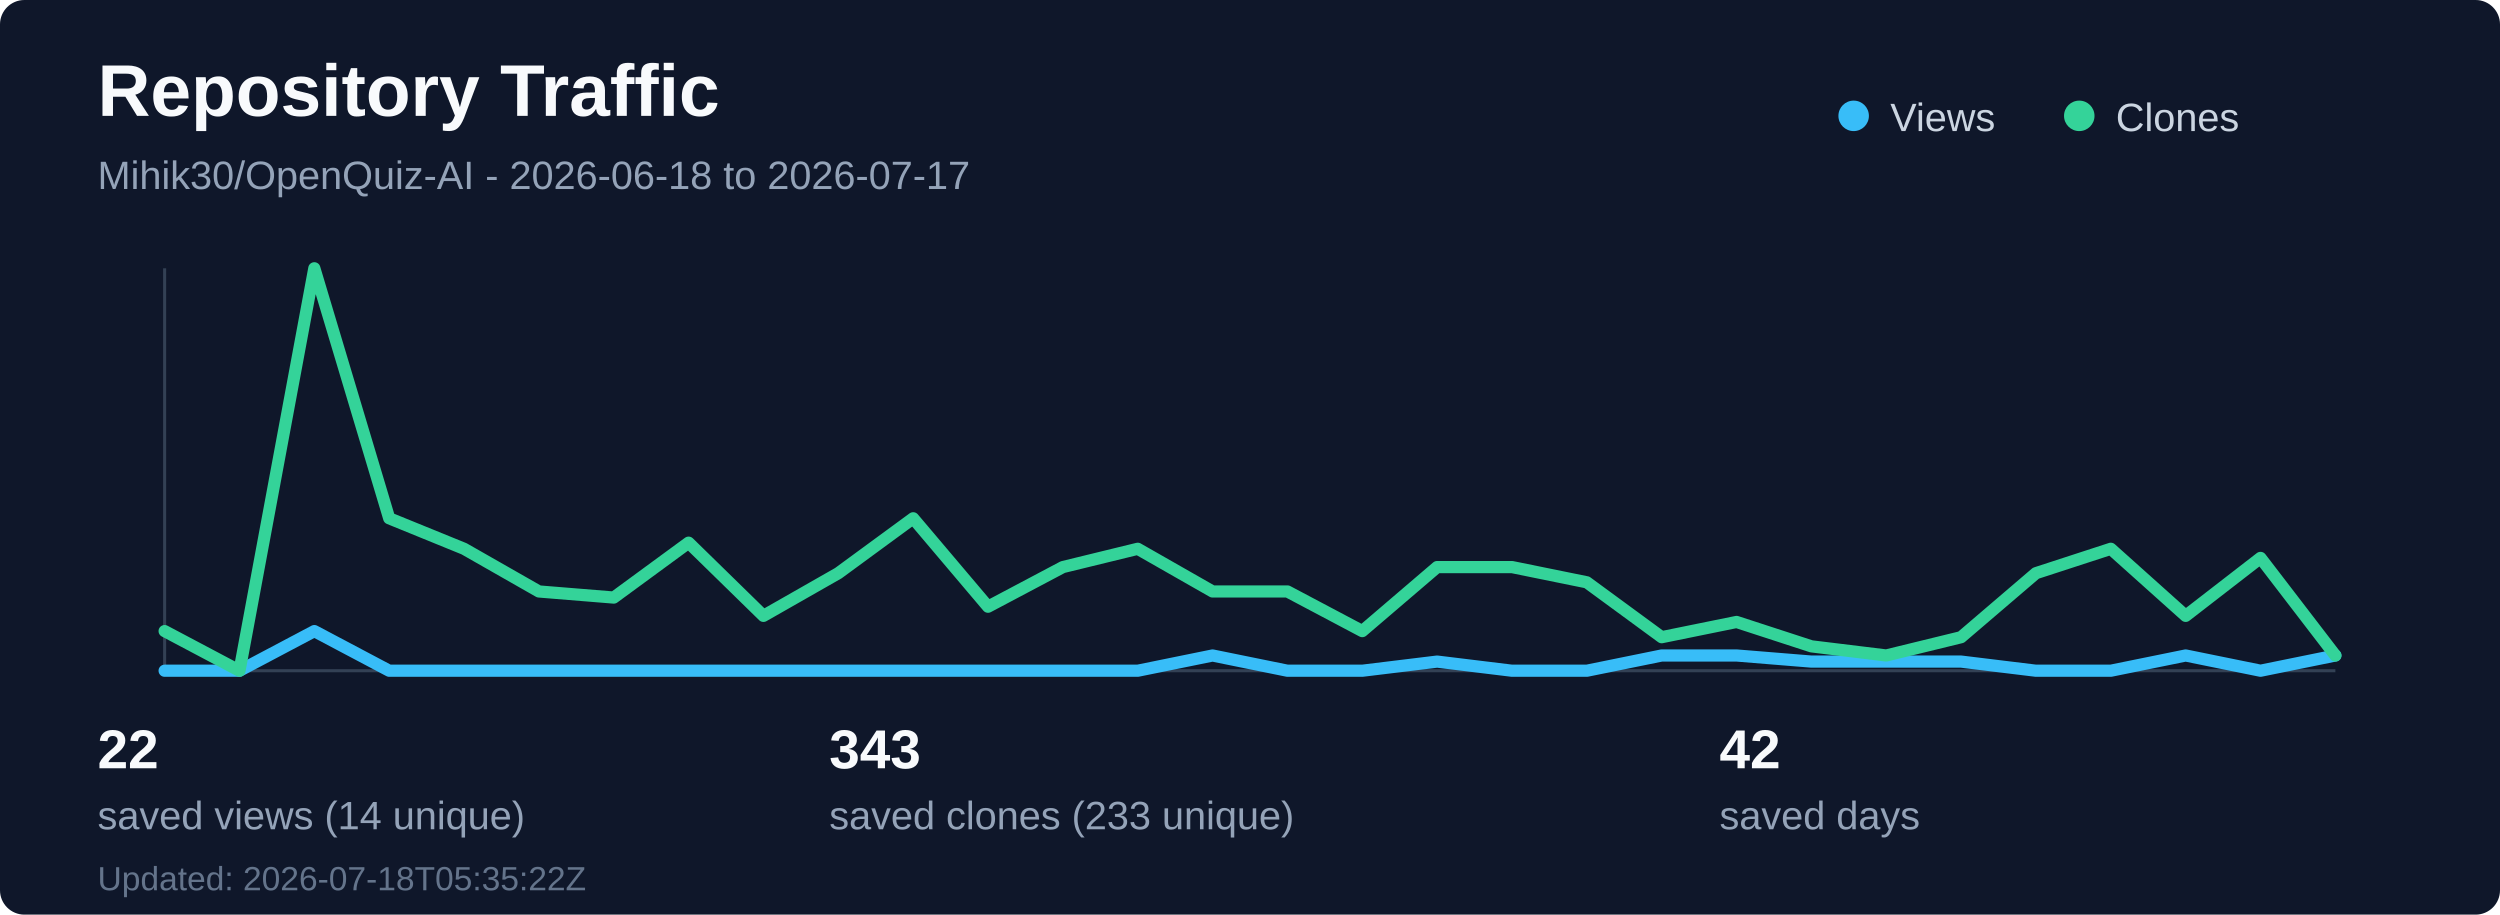
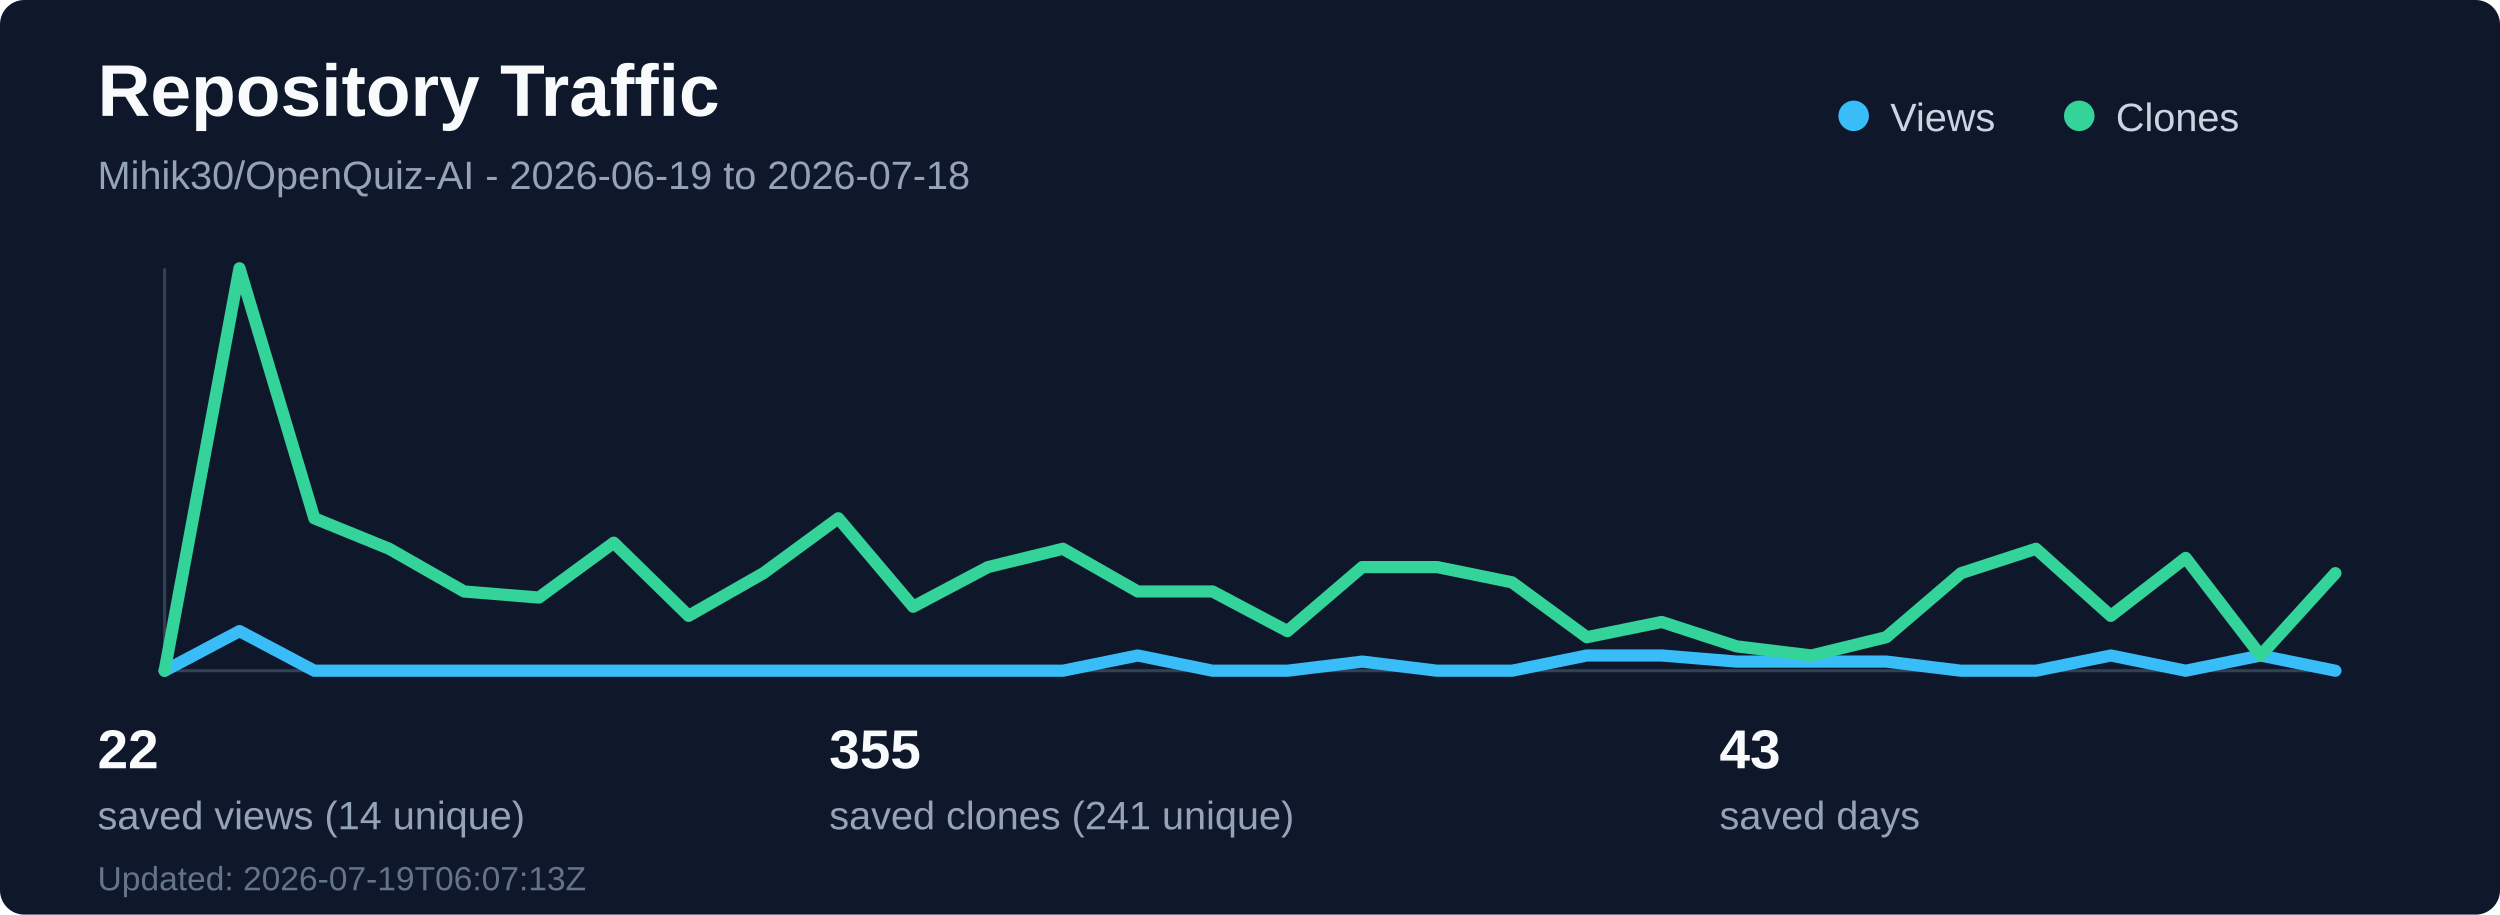
<svg xmlns="http://www.w3.org/2000/svg" width="820" height="300" viewBox="0 0 820 300" fill="none" role="img" aria-labelledby="title desc">
  <rect width="820" height="300" rx="8" fill="#0f172a" />
  <text x="32" y="38" fill="#f8fafc" font-family="Segoe UI, Arial, sans-serif" font-size="24" font-weight="700">Repository Traffic</text>
-   <text x="32" y="62" fill="#94a3b8" font-family="Segoe UI, Arial, sans-serif" font-size="13">Mihik30/OpenQuiz-AI - 2026-06-18 to 2026-07-17</text>
+   <text x="32" y="62" fill="#94a3b8" font-family="Segoe UI, Arial, sans-serif" font-size="13">Mihik30/OpenQuiz-AI - 2026-06-19 to 2026-07-18</text>
  <line x1="54" y1="220" x2="766" y2="220" stroke="#334155" stroke-width="1" />
  <line x1="54" y1="88" x2="54" y2="220" stroke="#334155" stroke-width="1" />
-   <polyline points="54.0,220 78.55,220 103.1,207 127.66,220 152.21,220 176.76,220 201.31,220 225.86,220 250.41,220 274.97,220 299.52,220 324.07,220 348.62,220 373.17,220 397.72,215 422.28,220 446.83,220 471.38,217 495.93,220 520.48,220 545.03,215 569.59,215 594.14,217 618.69,217 643.24,217 667.79,220 692.34,220 716.9,215 741.45,220 766.0,215" fill="none" stroke="#38bdf8" stroke-width="4" stroke-linecap="round" stroke-linejoin="round" />
-   <polyline points="54.0,207 78.55,220 103.1,88 127.66,170 152.21,180 176.76,194 201.31,196 225.86,178 250.41,202 274.97,188 299.52,170 324.07,199 348.62,186 373.17,180 397.72,194 422.28,194 446.83,207 471.38,186 495.93,186 520.48,191 545.03,209 569.59,204 594.14,212 618.69,215 643.24,209 667.79,188 692.34,180 716.9,202 741.45,183 766.0,215" fill="none" stroke="#34d399" stroke-width="4" stroke-linecap="round" stroke-linejoin="round" />
+   <polyline points="54.0,220 78.55,207 103.1,220 127.66,220 152.21,220 176.76,220 201.31,220 225.86,220 250.41,220 274.97,220 299.52,220 324.07,220 348.62,220 373.17,215 397.72,220 422.28,220 446.83,217 471.38,220 495.93,220 520.48,215 545.03,215 569.59,217 594.14,217 618.69,217 643.24,220 667.79,220 692.34,215 716.9,220 741.45,215 766.0,220" fill="none" stroke="#38bdf8" stroke-width="4" stroke-linecap="round" stroke-linejoin="round" />
+   <polyline points="54.0,220 78.55,88 103.1,170 127.66,180 152.21,194 176.76,196 201.31,178 225.86,202 250.41,188 274.97,170 299.52,199 324.07,186 348.62,180 373.17,194 397.72,194 422.28,207 446.83,186 471.38,186 495.93,191 520.48,209 545.03,204 569.59,212 594.14,215 618.69,209 643.24,188 667.79,180 692.34,202 716.9,183 741.45,215 766.0,188" fill="none" stroke="#34d399" stroke-width="4" stroke-linecap="round" stroke-linejoin="round" />
  <circle cx="608" cy="38" r="5" fill="#38bdf8" />
  <text x="620" y="43" fill="#cbd5e1" font-family="Segoe UI, Arial, sans-serif" font-size="13">Views</text>
  <circle cx="682" cy="38" r="5" fill="#34d399" />
  <text x="694" y="43" fill="#cbd5e1" font-family="Segoe UI, Arial, sans-serif" font-size="13">Clones</text>
  <text x="32" y="252" fill="#f8fafc" font-family="Segoe UI, Arial, sans-serif" font-size="18" font-weight="700">22</text>
  <text x="32" y="272" fill="#94a3b8" font-family="Segoe UI, Arial, sans-serif" font-size="13">saved views (14 unique)</text>
-   <text x="272" y="252" fill="#f8fafc" font-family="Segoe UI, Arial, sans-serif" font-size="18" font-weight="700">343</text>
-   <text x="272" y="272" fill="#94a3b8" font-family="Segoe UI, Arial, sans-serif" font-size="13">saved clones (233 unique)</text>
-   <text x="564" y="252" fill="#f8fafc" font-family="Segoe UI, Arial, sans-serif" font-size="18" font-weight="700">42</text>
+   <text x="272" y="252" fill="#f8fafc" font-family="Segoe UI, Arial, sans-serif" font-size="18" font-weight="700">355</text>
+   <text x="272" y="272" fill="#94a3b8" font-family="Segoe UI, Arial, sans-serif" font-size="13">saved clones (241 unique)</text>
+   <text x="564" y="252" fill="#f8fafc" font-family="Segoe UI, Arial, sans-serif" font-size="18" font-weight="700">43</text>
  <text x="564" y="272" fill="#94a3b8" font-family="Segoe UI, Arial, sans-serif" font-size="13">saved days</text>
-   <text x="32" y="292" fill="#64748b" font-family="Segoe UI, Arial, sans-serif" font-size="11">Updated: 2026-07-18T05:35:22Z</text>
+   <text x="32" y="292" fill="#64748b" font-family="Segoe UI, Arial, sans-serif" font-size="11">Updated: 2026-07-19T06:07:13Z</text>
</svg>
